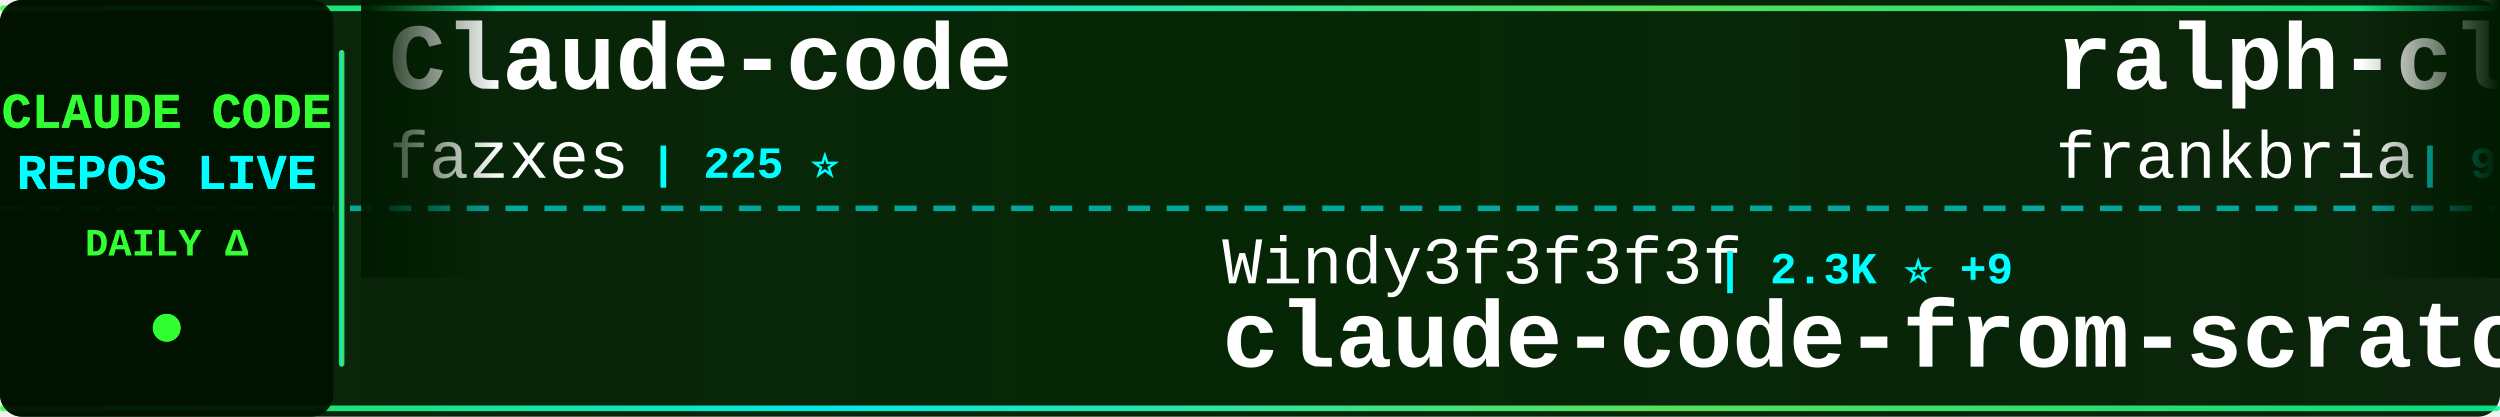
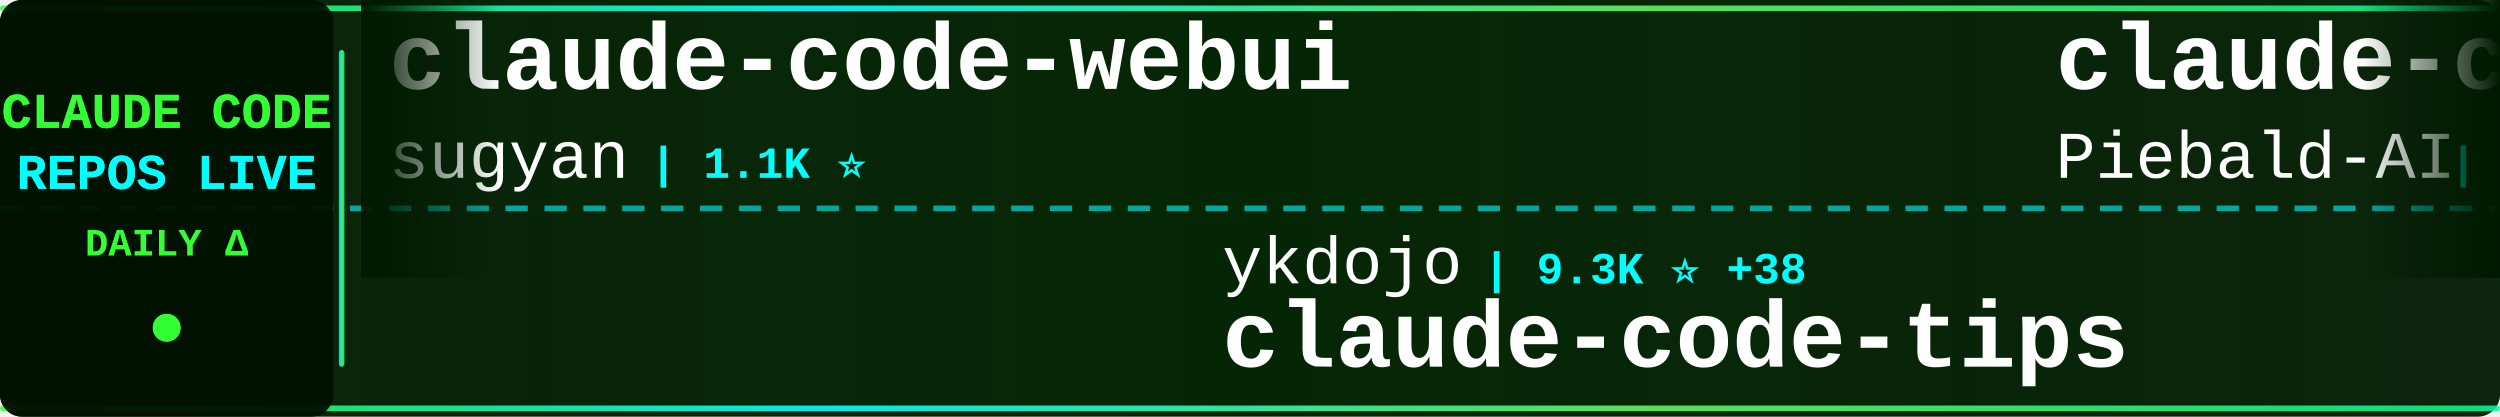
<svg xmlns="http://www.w3.org/2000/svg" width="900" height="150">
  <defs>
    <linearGradient id="tickerBg" x1="0%" y1="0%" x2="100%" y2="0%">
      <stop offset="0%" style="stop-color:#001a00;stop-opacity:0.95" />
      <stop offset="50%" style="stop-color:#002200;stop-opacity:0.98" />
      <stop offset="100%" style="stop-color:#001a00;stop-opacity:0.95" />
    </linearGradient>
    <linearGradient id="borderGrad" x1="0%" y1="0%" x2="100%" y2="0%">
      <stop offset="0%" style="stop-color:#33ff33;stop-opacity:0.85">
        <animate attributeName="stop-opacity" values="0.85;1;0.85" dur="2s" repeatCount="indefinite" />
      </stop>
      <stop offset="33%" style="stop-color:#00ffff;stop-opacity:0.9">
        <animate attributeName="stop-opacity" values="0.9;1;0.9" dur="2.2s" repeatCount="indefinite" />
      </stop>
      <stop offset="66%" style="stop-color:#66ff66;stop-opacity:0.85">
        <animate attributeName="stop-opacity" values="0.85;1;0.85" dur="1.8s" repeatCount="indefinite" />
      </stop>
      <stop offset="100%" style="stop-color:#00ff99;stop-opacity:0.85">
        <animate attributeName="stop-opacity" values="0.85;1;0.85" dur="2s" repeatCount="indefinite" />
      </stop>
    </linearGradient>
    <filter id="textGlow">
      <feGaussianBlur stdDeviation="0.1" result="coloredBlur" />
      <feMerge>
        <feMergeNode in="coloredBlur" />
        <feMergeNode in="SourceGraphic" />
      </feMerge>
    </filter>
    <filter id="metricGlow">
      <feGaussianBlur stdDeviation="0.2" result="coloredBlur" />
      <feMerge>
        <feMergeNode in="coloredBlur" />
        <feMergeNode in="SourceGraphic" />
      </feMerge>
    </filter>
    <linearGradient id="leftFade" x1="0%" y1="0%" x2="100%" y2="0%">
      <stop offset="0%" style="stop-color:#001a00;stop-opacity:1" />
      <stop offset="100%" style="stop-color:#001a00;stop-opacity:0" />
    </linearGradient>
    <linearGradient id="rightFade" x1="0%" y1="0%" x2="100%" y2="0%">
      <stop offset="0%" style="stop-color:#001a00;stop-opacity:0" />
      <stop offset="100%" style="stop-color:#001a00;stop-opacity:1" />
    </linearGradient>
  </defs>
  <rect width="900" height="150" fill="url(#tickerBg)" rx="8" />
  <rect x="0" y="2" width="900" height="2" fill="url(#borderGrad)" rx="1" />
  <rect x="0" y="146" width="900" height="2" fill="url(#borderGrad)" rx="1" />
  <line x1="0" y1="75" x2="900" y2="75" stroke="#00ffff" stroke-width="2" stroke-dasharray="8 6" opacity="0.6" />
  <rect x="0" y="0" width="120" height="150" fill="#001100" opacity="0.95" rx="8" />
  <text x="60" y="46" font-family="'Courier New', monospace" font-size="18" font-weight="bold" fill="#33ff33" text-anchor="middle" filter="url(#textGlow)">
    CLAUDE CODE
  </text>
  <text x="60" y="68" font-family="'Courier New', monospace" font-size="18" font-weight="bold" fill="#00ffff" text-anchor="middle" filter="url(#textGlow)">
    REPOS LIVE
  </text>
  <text x="60" y="92" font-family="'Courier New', monospace" font-size="14" font-weight="bold" fill="#33ff33" text-anchor="middle">
    DAILY Δ
  </text>
  <circle cx="60" cy="118" r="5" fill="#33ff33" filter="url(#metricGlow)">
    <animate attributeName="r" values="4;6;4" dur="1.5s" repeatCount="indefinite" />
    <animate attributeName="opacity" values="0.6;1;0.6" dur="1.5s" repeatCount="indefinite" />
  </circle>
  <rect x="122" y="18" width="2" height="114" fill="url(#borderGrad)" rx="1" />
  <clipPath id="tickerClip">
    <rect x="130" y="0" width="770" height="150" />
  </clipPath>
  <g clip-path="url(#tickerClip)">
    <g id="tickerItems">
      <animateTransform attributeName="transform" attributeType="XML" type="translate" from="0 0" to="-3000 0" dur="54s" repeatCount="indefinite" />
      <g transform="translate(0, 0)">
-         <text x="140" y="32" font-family="'Courier New', monospace" font-size="34" font-weight="bold" fill="#ffffff">Claude-code</text>
-         <text x="140" y="64" font-family="'Courier New', monospace" font-size="24" font-weight="normal" fill="#ffffff" opacity="1.0">fazxes</text>
-         <text x="234" y="64" font-family="'Courier New', monospace" font-size="16" font-weight="bold" fill="#00ffff"> | 225 ⭐</text>
+         <text x="140" y="32" font-family="'Courier New', monospace" font-size="34" font-weight="bold" fill="#ffffff">claude-code-webui</text>
+         <text x="140" y="64" font-family="'Courier New', monospace" font-size="24" font-weight="normal" fill="#ffffff" opacity="1.0">sugyan</text>
+         <text x="234" y="64" font-family="'Courier New', monospace" font-size="16" font-weight="bold" fill="#00ffff"> | 1.1K ⭐</text>
      </g>
      <g transform="translate(300, 0)">
-         <text x="140" y="102" font-family="'Courier New', monospace" font-size="24" font-weight="normal" fill="#ffffff" opacity="1.0">Windy3f3f3f3f</text>
-         <text x="318" y="102" font-family="'Courier New', monospace" font-size="16" font-weight="bold" fill="#00ffff"> | 2.3K ⭐ +9</text>
-         <text x="140" y="132" font-family="'Courier New', monospace" font-size="34" font-weight="bold" fill="#ffffff">claude-code-from-scratch</text>
+         <text x="140" y="102" font-family="'Courier New', monospace" font-size="24" font-weight="normal" fill="#ffffff" opacity="1.0">ykdojo</text>
+         <text x="234" y="102" font-family="'Courier New', monospace" font-size="16" font-weight="bold" fill="#00ffff"> | 9.3K ⭐ +38</text>
+         <text x="140" y="132" font-family="'Courier New', monospace" font-size="34" font-weight="bold" fill="#ffffff">claude-code-tips</text>
      </g>
      <g transform="translate(600, 0)">
-         <text x="140" y="32" font-family="'Courier New', monospace" font-size="34" font-weight="bold" fill="#ffffff">ralph-claude-code</text>
-         <text x="140" y="64" font-family="'Courier New', monospace" font-size="24" font-weight="normal" fill="#ffffff" opacity="1.0">frankbria</text>
-         <text x="270" y="64" font-family="'Courier New', monospace" font-size="16" font-weight="bold" fill="#00ffff"> | 9.5K ⭐ +4</text>
+         <text x="140" y="32" font-family="'Courier New', monospace" font-size="34" font-weight="bold" fill="#ffffff">claude-code-system-promp...</text>
+         <text x="140" y="64" font-family="'Courier New', monospace" font-size="24" font-weight="normal" fill="#ffffff" opacity="1.0">Piebald-AI</text>
+         <text x="282" y="64" font-family="'Courier New', monospace" font-size="16" font-weight="bold" fill="#00ffff"> | 11.8K ⭐ +16</text>
      </g>
      <g transform="translate(900, 0)">
+         <text x="140" y="102" font-family="'Courier New', monospace" font-size="24" font-weight="normal" fill="#ffffff" opacity="1.0">repowise-dev</text>
+         <text x="306" y="102" font-family="'Courier New', monospace" font-size="16" font-weight="bold" fill="#00ffff"> | 1.2K ⭐ +1</text>
+         <text x="140" y="132" font-family="'Courier New', monospace" font-size="34" font-weight="bold" fill="#ffffff">claude-code-prompts</text>
+       </g>
+       <g transform="translate(1200, 0)">
+         <text x="140" y="32" font-family="'Courier New', monospace" font-size="34" font-weight="bold" fill="#ffffff">Claude-Code-Usage-Monito...</text>
+         <text x="140" y="64" font-family="'Courier New', monospace" font-size="24" font-weight="normal" fill="#ffffff" opacity="1.0">Maciek-roboblog</text>
+         <text x="342" y="64" font-family="'Courier New', monospace" font-size="16" font-weight="bold" fill="#00ffff"> | 8.4K ⭐ +6</text>
+       </g>
+       <g transform="translate(1500, 0)">
+         <text x="140" y="102" font-family="'Courier New', monospace" font-size="24" font-weight="normal" fill="#ffffff" opacity="1.0">davila7</text>
+         <text x="246" y="102" font-family="'Courier New', monospace" font-size="16" font-weight="bold" fill="#00ffff"> | 29.5K ⭐ +70</text>
+         <text x="140" y="132" font-family="'Courier New', monospace" font-size="34" font-weight="bold" fill="#ffffff">claude-code-templates</text>
+       </g>
+       <g transform="translate(1800, 0)">
+         <text x="140" y="32" font-family="'Courier New', monospace" font-size="34" font-weight="bold" fill="#ffffff">claude-code-spec-workflo...</text>
+         <text x="140" y="64" font-family="'Courier New', monospace" font-size="24" font-weight="normal" fill="#ffffff" opacity="1.0">Pimzino</text>
+         <text x="246" y="64" font-family="'Courier New', monospace" font-size="16" font-weight="bold" fill="#00ffff"> | 3.8K ⭐ +1</text>
+       </g>
+       <g transform="translate(2100, 0)">
        <text x="140" y="102" font-family="'Courier New', monospace" font-size="24" font-weight="normal" fill="#ffffff" opacity="1.0">multica-ai</text>
-         <text x="282" y="102" font-family="'Courier New', monospace" font-size="16" font-weight="bold" fill="#00ffff"> | 192.5K ⭐ +722</text>
+         <text x="282" y="102" font-family="'Courier New', monospace" font-size="16" font-weight="bold" fill="#00ffff"> | 192.6K ⭐ +754</text>
        <text x="140" y="132" font-family="'Courier New', monospace" font-size="34" font-weight="bold" fill="#ffffff">andrej-karpathy-skills</text>
      </g>
-       <g transform="translate(1200, 0)">
-         <text x="140" y="32" font-family="'Courier New', monospace" font-size="34" font-weight="bold" fill="#ffffff">claude-code-templates</text>
-         <text x="140" y="64" font-family="'Courier New', monospace" font-size="24" font-weight="normal" fill="#ffffff" opacity="1.0">davila7</text>
-         <text x="246" y="64" font-family="'Courier New', monospace" font-size="16" font-weight="bold" fill="#00ffff"> | 29.5K ⭐ +70</text>
-       </g>
-       <g transform="translate(1500, 0)">
-         <text x="140" y="102" font-family="'Courier New', monospace" font-size="24" font-weight="normal" fill="#ffffff" opacity="1.0">anthropics</text>
-         <text x="282" y="102" font-family="'Courier New', monospace" font-size="16" font-weight="bold" fill="#00ffff"> | 8.4K ⭐ +14</text>
-         <text x="140" y="132" font-family="'Courier New', monospace" font-size="34" font-weight="bold" fill="#ffffff">claude-code-action</text>
-       </g>
-       <g transform="translate(1800, 0)">
-         <text x="140" y="32" font-family="'Courier New', monospace" font-size="34" font-weight="bold" fill="#ffffff">claude-code-infrastructu...</text>
-         <text x="140" y="64" font-family="'Courier New', monospace" font-size="24" font-weight="normal" fill="#ffffff" opacity="1.0">diet103</text>
-         <text x="246" y="64" font-family="'Courier New', monospace" font-size="16" font-weight="bold" fill="#00ffff"> | 9.7K ⭐ +1</text>
-       </g>
-       <g transform="translate(2100, 0)">
-         <text x="140" y="102" font-family="'Courier New', monospace" font-size="24" font-weight="normal" fill="#ffffff" opacity="1.0">lintsinghua</text>
-         <text x="294" y="102" font-family="'Courier New', monospace" font-size="16" font-weight="bold" fill="#00ffff"> | 3.9K ⭐ +10</text>
-         <text x="140" y="132" font-family="'Courier New', monospace" font-size="34" font-weight="bold" fill="#ffffff">claude-code-book</text>
-       </g>
      <g transform="translate(2400, 0)">
-         <text x="140" y="32" font-family="'Courier New', monospace" font-size="34" font-weight="bold" fill="#ffffff">pi-vs-claude-code</text>
-         <text x="140" y="64" font-family="'Courier New', monospace" font-size="24" font-weight="normal" fill="#ffffff" opacity="1.0">disler</text>
-         <text x="234" y="64" font-family="'Courier New', monospace" font-size="16" font-weight="bold" fill="#00ffff"> | 1.5K ⭐ +5</text>
+         <text x="140" y="32" font-family="'Courier New', monospace" font-size="34" font-weight="bold" fill="#ffffff">claude_code_src</text>
+         <text x="140" y="64" font-family="'Courier New', monospace" font-size="24" font-weight="normal" fill="#ffffff" opacity="1.0">ponponon</text>
+         <text x="258" y="64" font-family="'Courier New', monospace" font-size="16" font-weight="bold" fill="#00ffff"> | 2.3K ⭐ +3</text>
      </g>
      <g transform="translate(2700, 0)">
-         <text x="140" y="102" font-family="'Courier New', monospace" font-size="24" font-weight="normal" fill="#ffffff" opacity="1.0">alirezarezvani</text>
-         <text x="330" y="102" font-family="'Courier New', monospace" font-size="16" font-weight="bold" fill="#00ffff"> | 22.6K ⭐ +74</text>
-         <text x="140" y="132" font-family="'Courier New', monospace" font-size="34" font-weight="bold" fill="#ffffff">claude-skills</text>
+         <text x="140" y="102" font-family="'Courier New', monospace" font-size="24" font-weight="normal" fill="#ffffff" opacity="1.0">lorryjovens-hub</text>
+         <text x="342" y="102" font-family="'Courier New', monospace" font-size="16" font-weight="bold" fill="#00ffff"> | 1.7K ⭐ +3</text>
+         <text x="140" y="132" font-family="'Courier New', monospace" font-size="34" font-weight="bold" fill="#ffffff">claude-code-rust</text>
      </g>
      <g transform="translate(3000, 0)">
-         <text x="140" y="32" font-family="'Courier New', monospace" font-size="34" font-weight="bold" fill="#ffffff">Claude-code</text>
-         <text x="140" y="64" font-family="'Courier New', monospace" font-size="24" font-weight="normal" fill="#ffffff" opacity="1.0">fazxes</text>
-         <text x="234" y="64" font-family="'Courier New', monospace" font-size="16" font-weight="bold" fill="#00ffff"> | 225 ⭐</text>
+         <text x="140" y="32" font-family="'Courier New', monospace" font-size="34" font-weight="bold" fill="#ffffff">claude-code-webui</text>
+         <text x="140" y="64" font-family="'Courier New', monospace" font-size="24" font-weight="normal" fill="#ffffff" opacity="1.0">sugyan</text>
+         <text x="234" y="64" font-family="'Courier New', monospace" font-size="16" font-weight="bold" fill="#00ffff"> | 1.1K ⭐</text>
      </g>
      <g transform="translate(3300, 0)">
-         <text x="140" y="102" font-family="'Courier New', monospace" font-size="24" font-weight="normal" fill="#ffffff" opacity="1.0">Windy3f3f3f3f</text>
-         <text x="318" y="102" font-family="'Courier New', monospace" font-size="16" font-weight="bold" fill="#00ffff"> | 2.3K ⭐ +9</text>
-         <text x="140" y="132" font-family="'Courier New', monospace" font-size="34" font-weight="bold" fill="#ffffff">claude-code-from-scratch</text>
+         <text x="140" y="102" font-family="'Courier New', monospace" font-size="24" font-weight="normal" fill="#ffffff" opacity="1.0">ykdojo</text>
+         <text x="234" y="102" font-family="'Courier New', monospace" font-size="16" font-weight="bold" fill="#00ffff"> | 9.3K ⭐ +38</text>
+         <text x="140" y="132" font-family="'Courier New', monospace" font-size="34" font-weight="bold" fill="#ffffff">claude-code-tips</text>
      </g>
      <g transform="translate(3600, 0)">
-         <text x="140" y="32" font-family="'Courier New', monospace" font-size="34" font-weight="bold" fill="#ffffff">ralph-claude-code</text>
-         <text x="140" y="64" font-family="'Courier New', monospace" font-size="24" font-weight="normal" fill="#ffffff" opacity="1.0">frankbria</text>
-         <text x="270" y="64" font-family="'Courier New', monospace" font-size="16" font-weight="bold" fill="#00ffff"> | 9.5K ⭐ +4</text>
+         <text x="140" y="32" font-family="'Courier New', monospace" font-size="34" font-weight="bold" fill="#ffffff">claude-code-system-promp...</text>
+         <text x="140" y="64" font-family="'Courier New', monospace" font-size="24" font-weight="normal" fill="#ffffff" opacity="1.0">Piebald-AI</text>
+         <text x="282" y="64" font-family="'Courier New', monospace" font-size="16" font-weight="bold" fill="#00ffff"> | 11.8K ⭐ +16</text>
      </g>
      <g transform="translate(3900, 0)">
-         <text x="140" y="102" font-family="'Courier New', monospace" font-size="24" font-weight="normal" fill="#ffffff" opacity="1.0">multica-ai</text>
-         <text x="282" y="102" font-family="'Courier New', monospace" font-size="16" font-weight="bold" fill="#00ffff"> | 192.5K ⭐ +722</text>
-         <text x="140" y="132" font-family="'Courier New', monospace" font-size="34" font-weight="bold" fill="#ffffff">andrej-karpathy-skills</text>
+         <text x="140" y="102" font-family="'Courier New', monospace" font-size="24" font-weight="normal" fill="#ffffff" opacity="1.0">repowise-dev</text>
+         <text x="306" y="102" font-family="'Courier New', monospace" font-size="16" font-weight="bold" fill="#00ffff"> | 1.2K ⭐ +1</text>
+         <text x="140" y="132" font-family="'Courier New', monospace" font-size="34" font-weight="bold" fill="#ffffff">claude-code-prompts</text>
      </g>
    </g>
  </g>
  <rect x="130" y="0" width="50" height="100" fill="url(#leftFade)" />
  <rect x="850" y="0" width="50" height="100" fill="url(#rightFade)" />
</svg>
